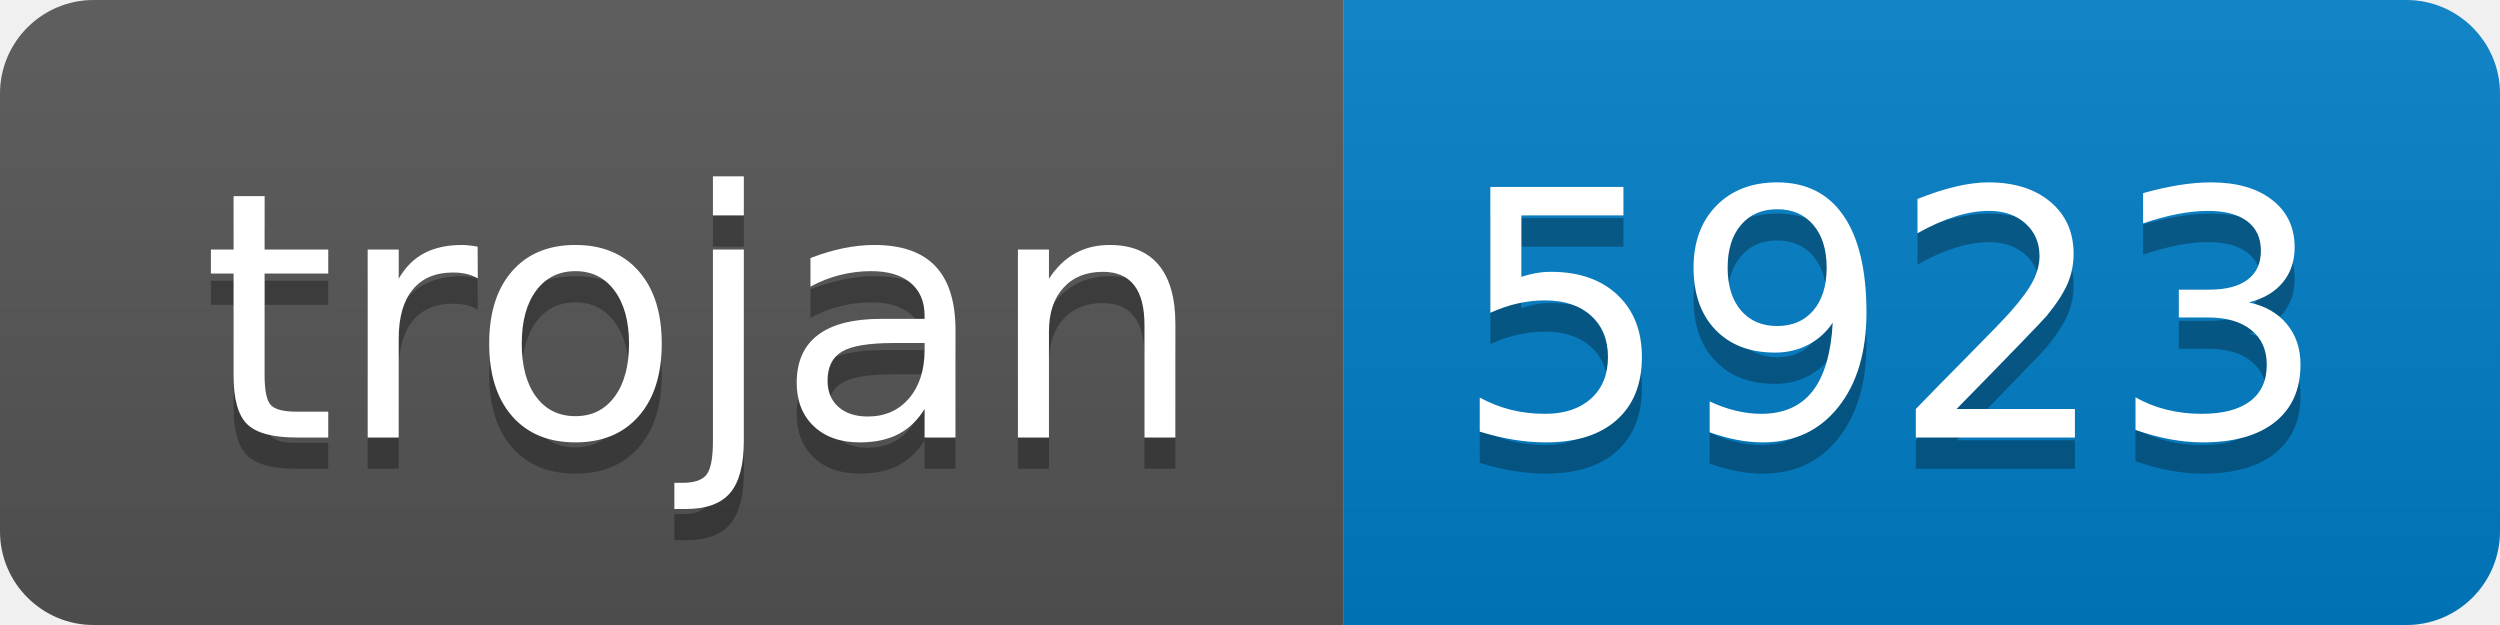
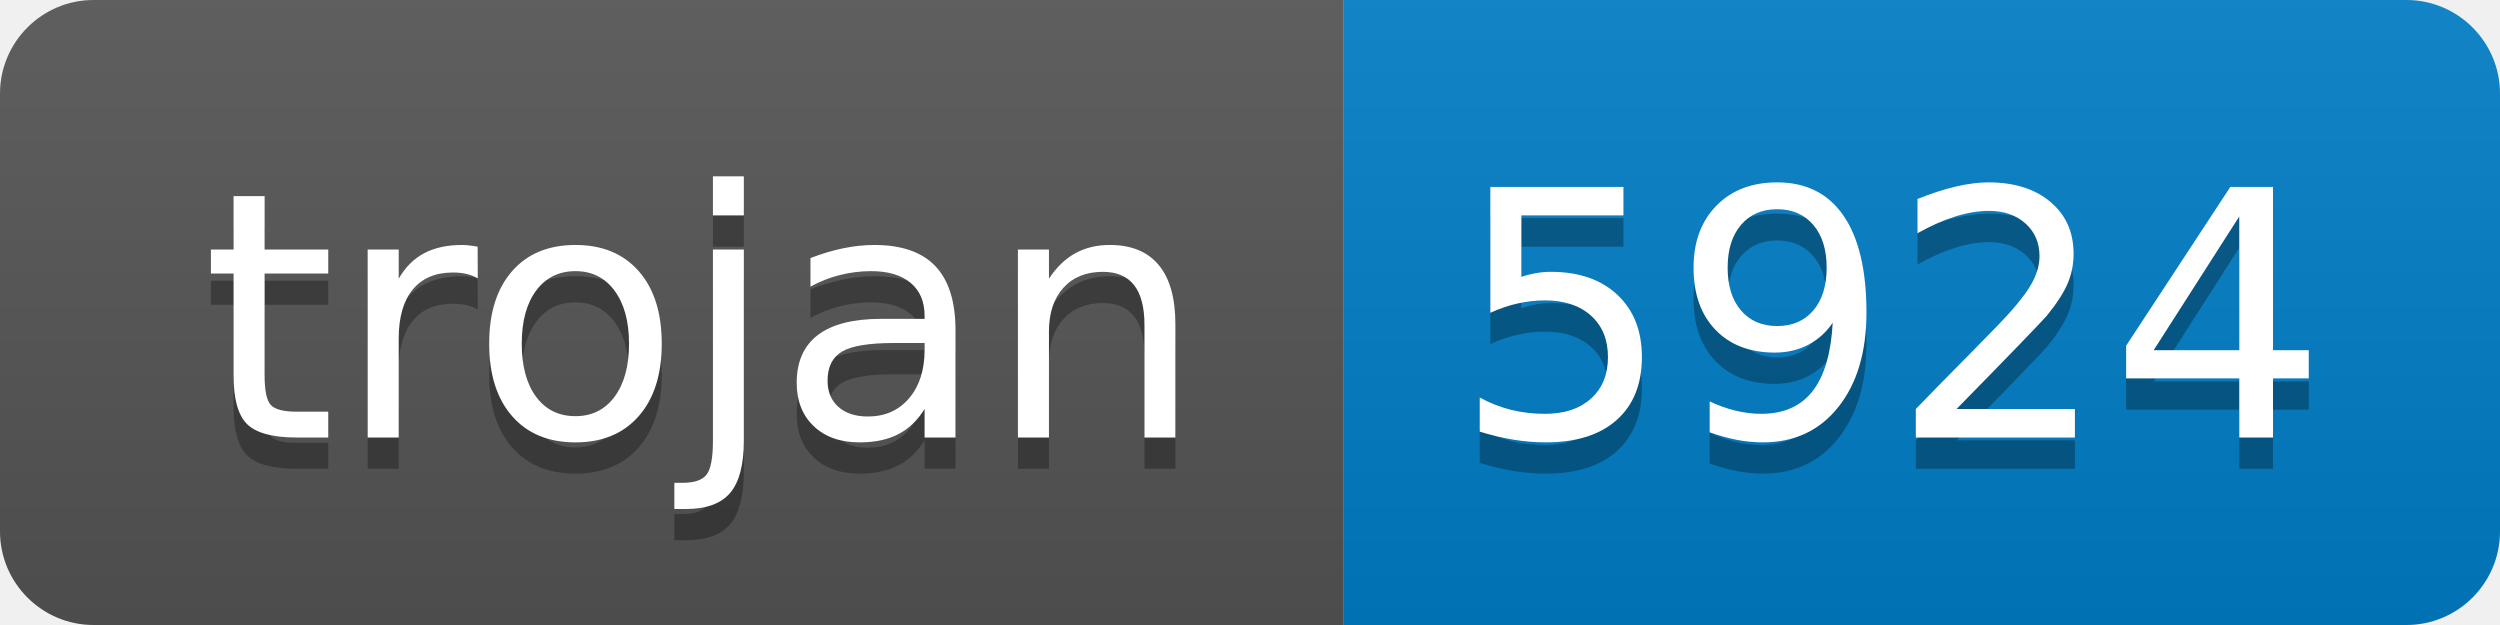
- <svg xmlns="http://www.w3.org/2000/svg" width="80" height="20" role="img" aria-label="trojan: 5923">
+ <svg xmlns="http://www.w3.org/2000/svg" width="80" height="20" role="img" aria-label="trojan: 5924">
  <linearGradient id="s" x2="0" y2="100%">
    <stop offset="0" stop-color="#bbb" stop-opacity=".1" />
    <stop offset="1" stop-opacity=".1" />
  </linearGradient>
  <clipPath id="r">
    <rect width="80" height="20" rx="3" fill="#fff" />
  </clipPath>
  <g clip-path="url(#r)">
    <rect width="43" height="20" fill="#555" />
    <rect x="43" width="37" height="20" fill="#007ec6" />
    <rect width="80" height="20" fill="url(#s)" />
  </g>
  <g fill="#fff" text-anchor="middle" font-family="Verdana,Geneva,DejaVu Sans,sans-serif" text-rendering="geometricPrecision" font-size="110">
    <text aria-hidden="true" x="225" y="150" fill="#010101" fill-opacity=".3" transform="scale(.1)" textLength="330">trojan</text>
    <text x="225" y="140" transform="scale(.1)" fill="#fff" textLength="330">trojan</text>
-     <text aria-hidden="true" x="605" y="150" fill="#010101" fill-opacity=".3" transform="scale(.1)" textLength="270">5923</text>
-     <text x="605" y="140" transform="scale(.1)" fill="#fff" textLength="270">5923</text>
+     <text aria-hidden="true" x="605" y="150" fill="#010101" fill-opacity=".3" transform="scale(.1)" textLength="270">5924</text>
+     <text x="605" y="140" transform="scale(.1)" fill="#fff" textLength="270">5924</text>
  </g>
</svg>
